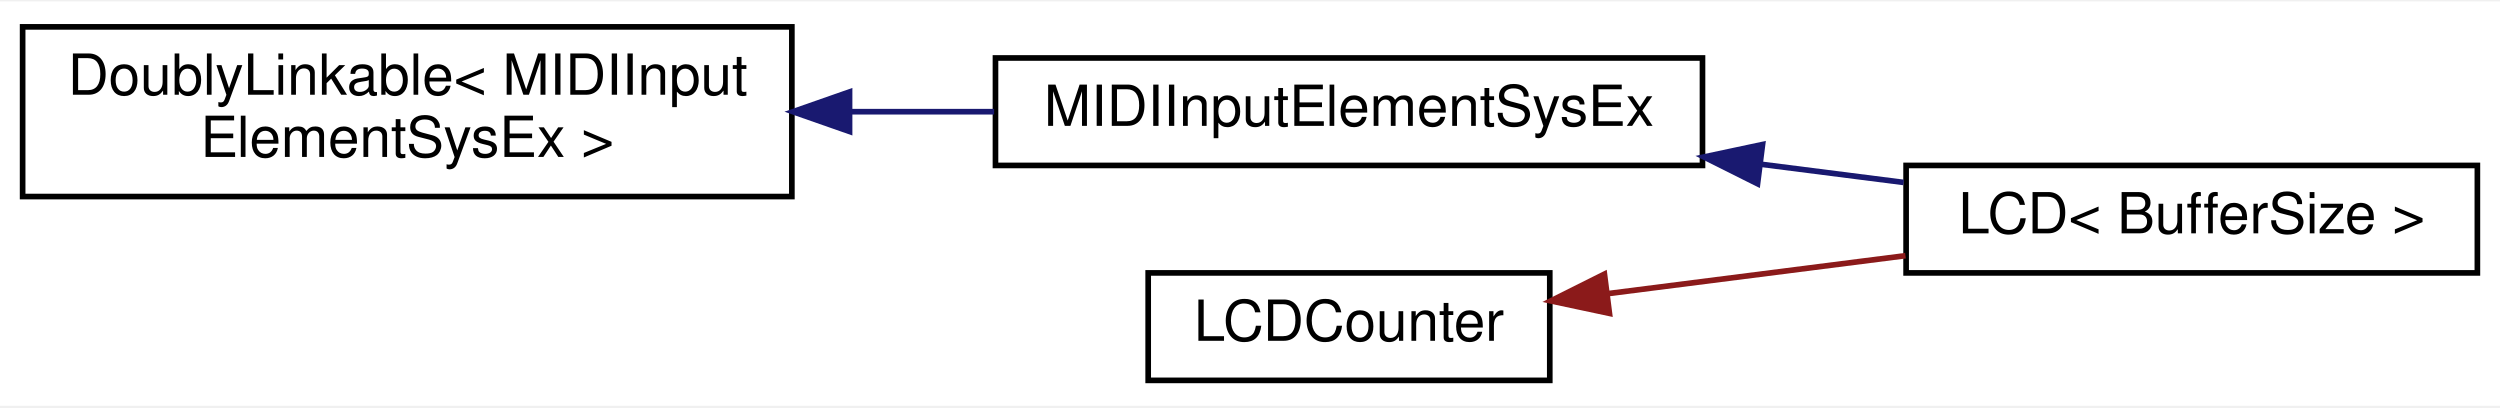
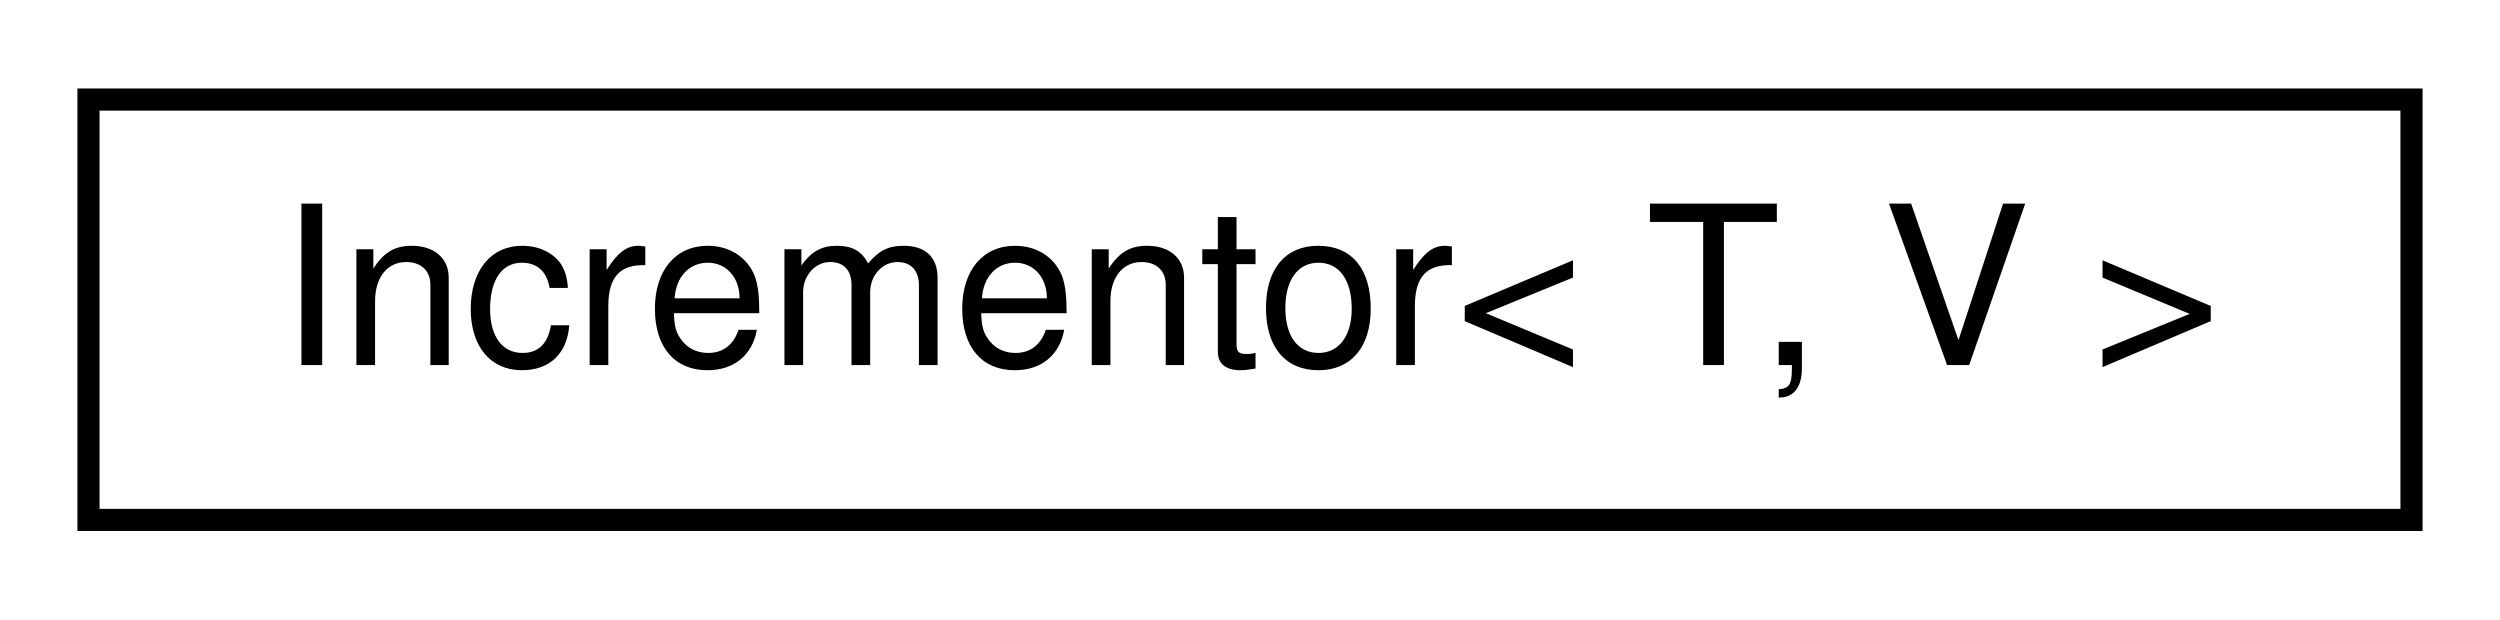
- <svg xmlns="http://www.w3.org/2000/svg" xmlns:xlink="http://www.w3.org/1999/xlink" width="442pt" height="72pt" viewBox="0.00 0.00 442.00 71.50">
-   <g id="graph0" class="graph" transform="scale(1 1) rotate(0) translate(4 67.5)">
-     <polygon fill="#ffffff" stroke="transparent" points="-4,4 -4,-67.5 438,-67.5 438,4 -4,4" />
+ <svg xmlns="http://www.w3.org/2000/svg" xmlns:xlink="http://www.w3.org/1999/xlink" width="113pt" height="28pt" viewBox="0.00 0.00 113.00 28.00">
+   <g id="graph0" class="graph" transform="scale(1 1) rotate(0) translate(4 24)">
+     <polygon fill="#ffffff" stroke="transparent" points="-4,4 -4,-24 109,-24 109,4 -4,4" />
    <g id="node1" class="node">
      <g id="a_node1">
-         <a xlink:href="d4/d23/classDoublyLinkable.html" target="_top" xlink:title=" ">
-           <polygon fill="#ffffff" stroke="#000000" points="0,-33 0,-63 136,-63 136,-33 0,-33" />
-           <text text-anchor="start" x="8" y="-51" font-family="Helvetica,sans-Serif" font-size="10.00" fill="#000000">DoublyLinkable&lt; MIDIInput</text>
-           <text text-anchor="middle" x="68" y="-40" font-family="Helvetica,sans-Serif" font-size="10.00" fill="#000000">ElementSysEx &gt;</text>
+         <a xlink:href="d8/df6/classAH_1_1detail_1_1Incrementor.html" target="_top" xlink:title="Utility class that acts as a functor to return incremental values.">
+           <polygon fill="#ffffff" stroke="#000000" points="0,-.5 0,-19.5 105,-19.5 105,-.5 0,-.5" />
+           <text text-anchor="middle" x="52.5" y="-7.5" font-family="Helvetica,sans-Serif" font-size="10.00" fill="#000000">Incrementor&lt; T, V &gt;</text>
        </a>
      </g>
    </g>
-     <g id="node2" class="node">
-       <g id="a_node2">
-         <a xlink:href="dc/def/classMIDIInputElementSysEx.html" target="_top" xlink:title="Class for objects that listen for incoming MIDI SysEx events.">
-           <polygon fill="#ffffff" stroke="#000000" points="172,-38.5 172,-57.5 297,-57.5 297,-38.5 172,-38.5" />
-           <text text-anchor="middle" x="234.5" y="-45.5" font-family="Helvetica,sans-Serif" font-size="10.00" fill="#000000">MIDIInputElementSysEx</text>
-         </a>
-       </g>
-     </g>
-     <g id="edge1" class="edge">
-       <path fill="none" stroke="#191970" d="M146.205,-48C154.773,-48 163.412,-48 171.758,-48" />
-       <polygon fill="#191970" stroke="#191970" points="146.202,-44.5 136.202,-48 146.202,-51.5 146.202,-44.5" />
-     </g>
-     <g id="node3" class="node">
-       <g id="a_node3">
-         <a xlink:href="d5/d2e/classMCU_1_1LCD.html" target="_top" xlink:title=" ">
-           <polygon fill="#ffffff" stroke="#000000" points="333,-19.5 333,-38.5 434,-38.5 434,-19.5 333,-19.5" />
-           <text text-anchor="middle" x="383.5" y="-26.5" font-family="Helvetica,sans-Serif" font-size="10.00" fill="#000000">LCD&lt; BufferSize &gt;</text>
-         </a>
-       </g>
-     </g>
-     <g id="edge2" class="edge">
-       <path fill="none" stroke="#191970" d="M307.257,-38.722C315.811,-37.632 324.395,-36.537 332.558,-35.496" />
-       <polygon fill="#191970" stroke="#191970" points="306.735,-35.261 297.258,-39.997 307.62,-42.204 306.735,-35.261" />
-     </g>
-     <g id="node4" class="node">
-       <g id="a_node4">
-         <a xlink:href="d5/d37/classMCU_1_1LCDCounter.html" target="_top" xlink:title=" ">
-           <polygon fill="#ffffff" stroke="#000000" points="199,-.5 199,-19.5 270,-19.5 270,-.5 199,-.5" />
-           <text text-anchor="middle" x="234.5" y="-7.5" font-family="Helvetica,sans-Serif" font-size="10.00" fill="#000000">LCDCounter</text>
-         </a>
-       </g>
-     </g>
-     <g id="edge3" class="edge">
-       <path fill="none" stroke="#8b1a1a" d="M280.234,-15.832C296.896,-17.957 315.827,-20.37 332.888,-22.546" />
-       <polygon fill="#8b1a1a" stroke="#8b1a1a" points="280.552,-12.344 270.189,-14.551 279.666,-19.288 280.552,-12.344" />
-     </g>
  </g>
</svg>
